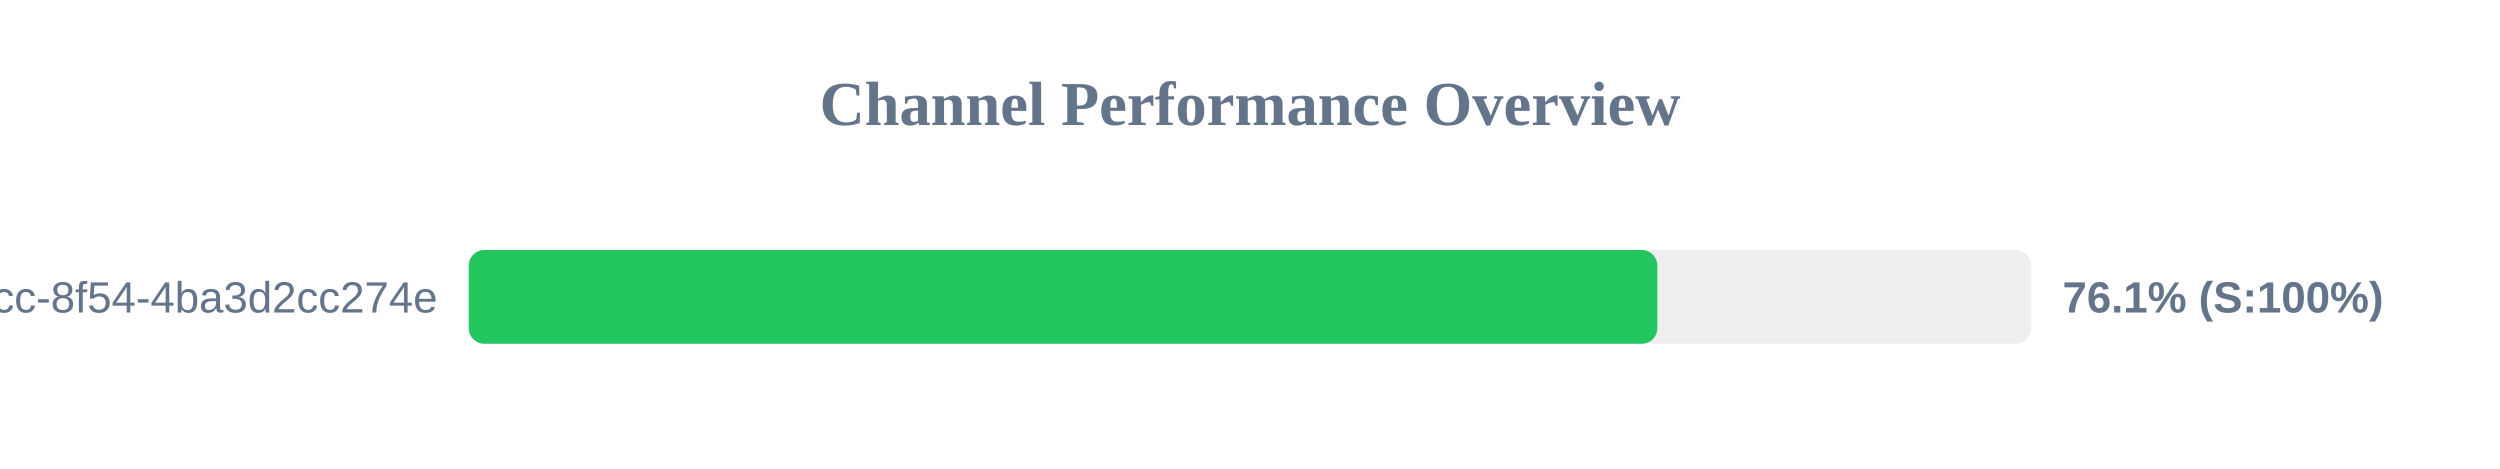
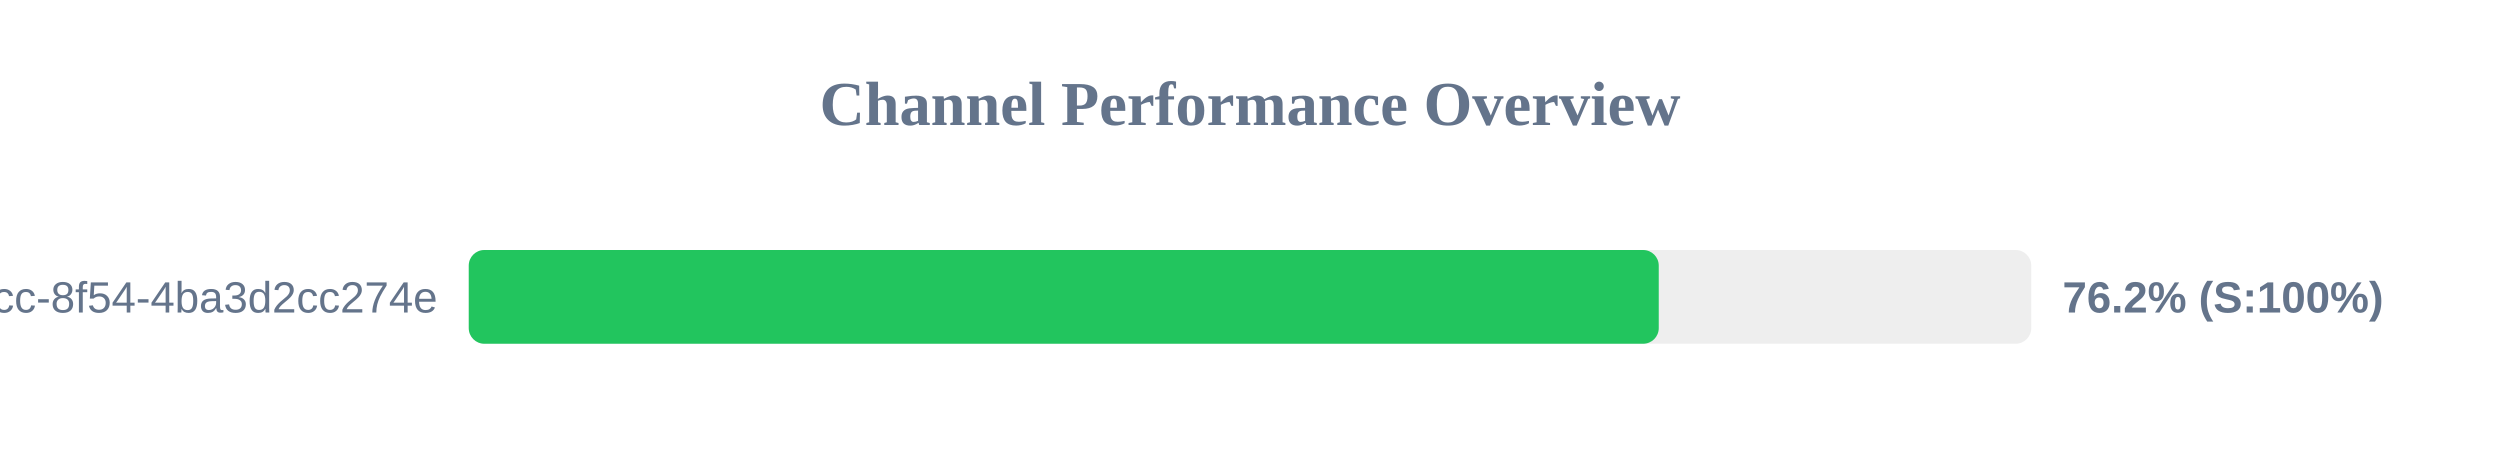
<svg xmlns="http://www.w3.org/2000/svg" width="800" height="150" version="1.1">
  <style>
        .row { font: 14px Arial; fill: #64748b; }
        .score { font: bold 14px Arial; fill: #64748b; }
    </style>
  <text x="400" y="40" text-anchor="middle" font-size="20px" font-weight="bold" fill="#64748b">Channel Performance Overview</text>
  <rect x="150" y="80" width="500" height="30" fill="#eee" rx="5" />
-   <rect x="150" y="80" width="380.35" height="30" fill="#22c55e" rx="5" />
+   <rect x="150" y="80" width="380.8" height="30" fill="#22c55e" rx="5" />
  <text x="140" y="100" text-anchor="end" class="row">?uuid=45cc0b3a-0adb-4dcc-8f54-4ba3d2cc274e</text>
-   <text x="660" y="100" text-anchor="start" class="score">76.1% (S:100%)</text>
+   <text x="660" y="100" text-anchor="start" class="score">76.2% (S:100%)</text>
</svg>
